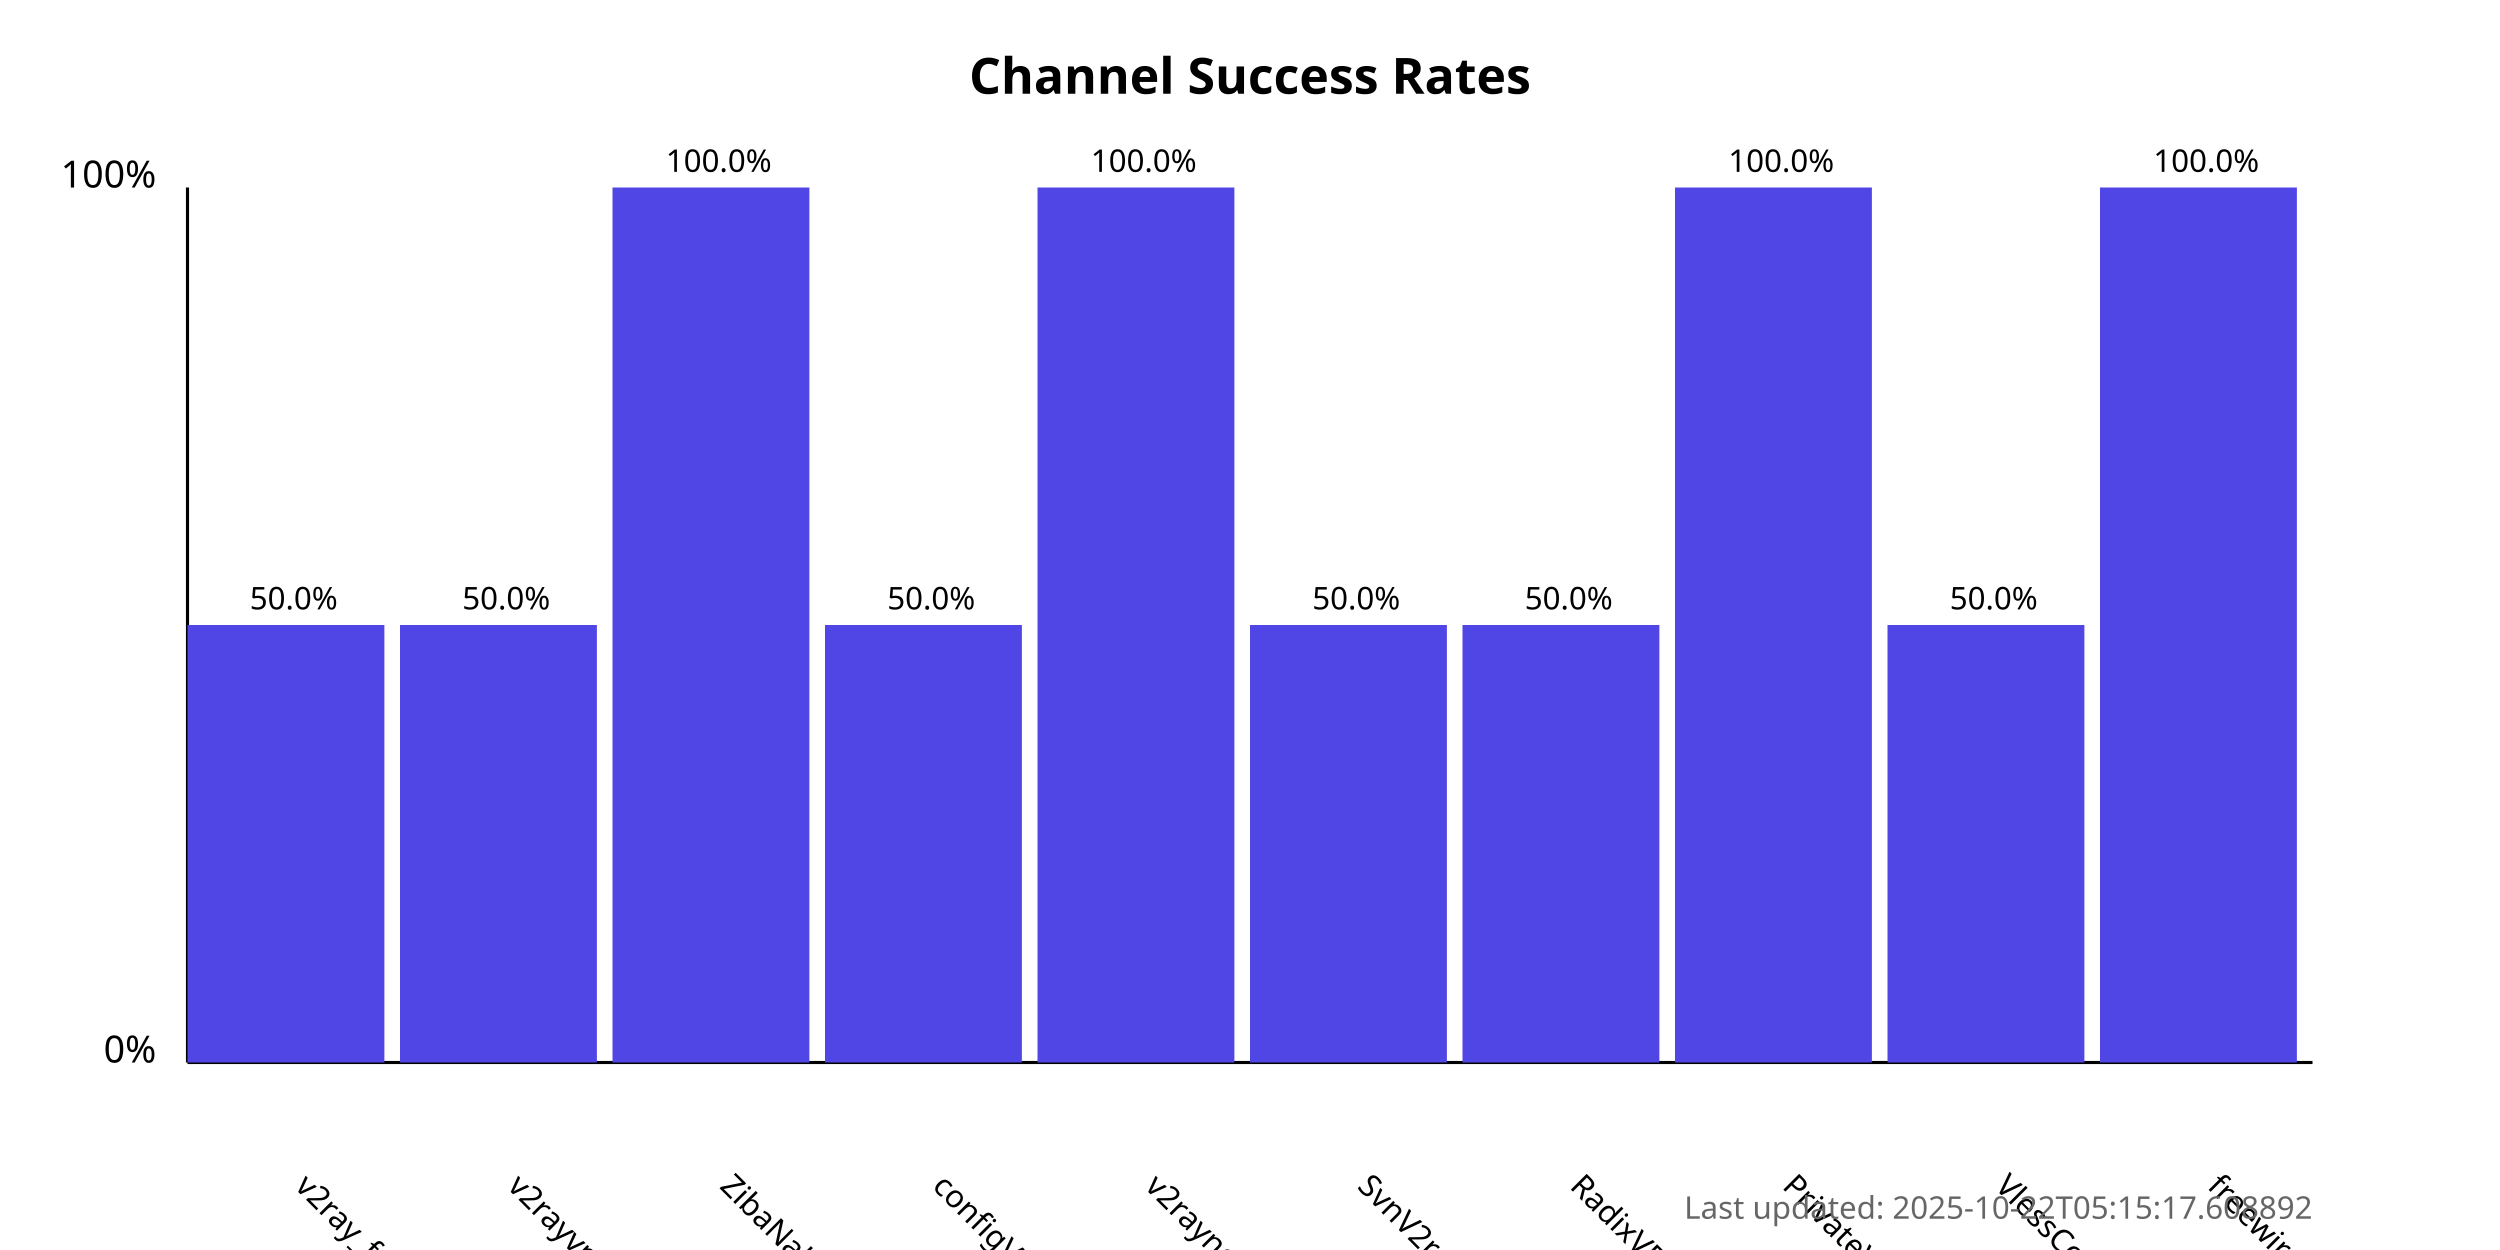
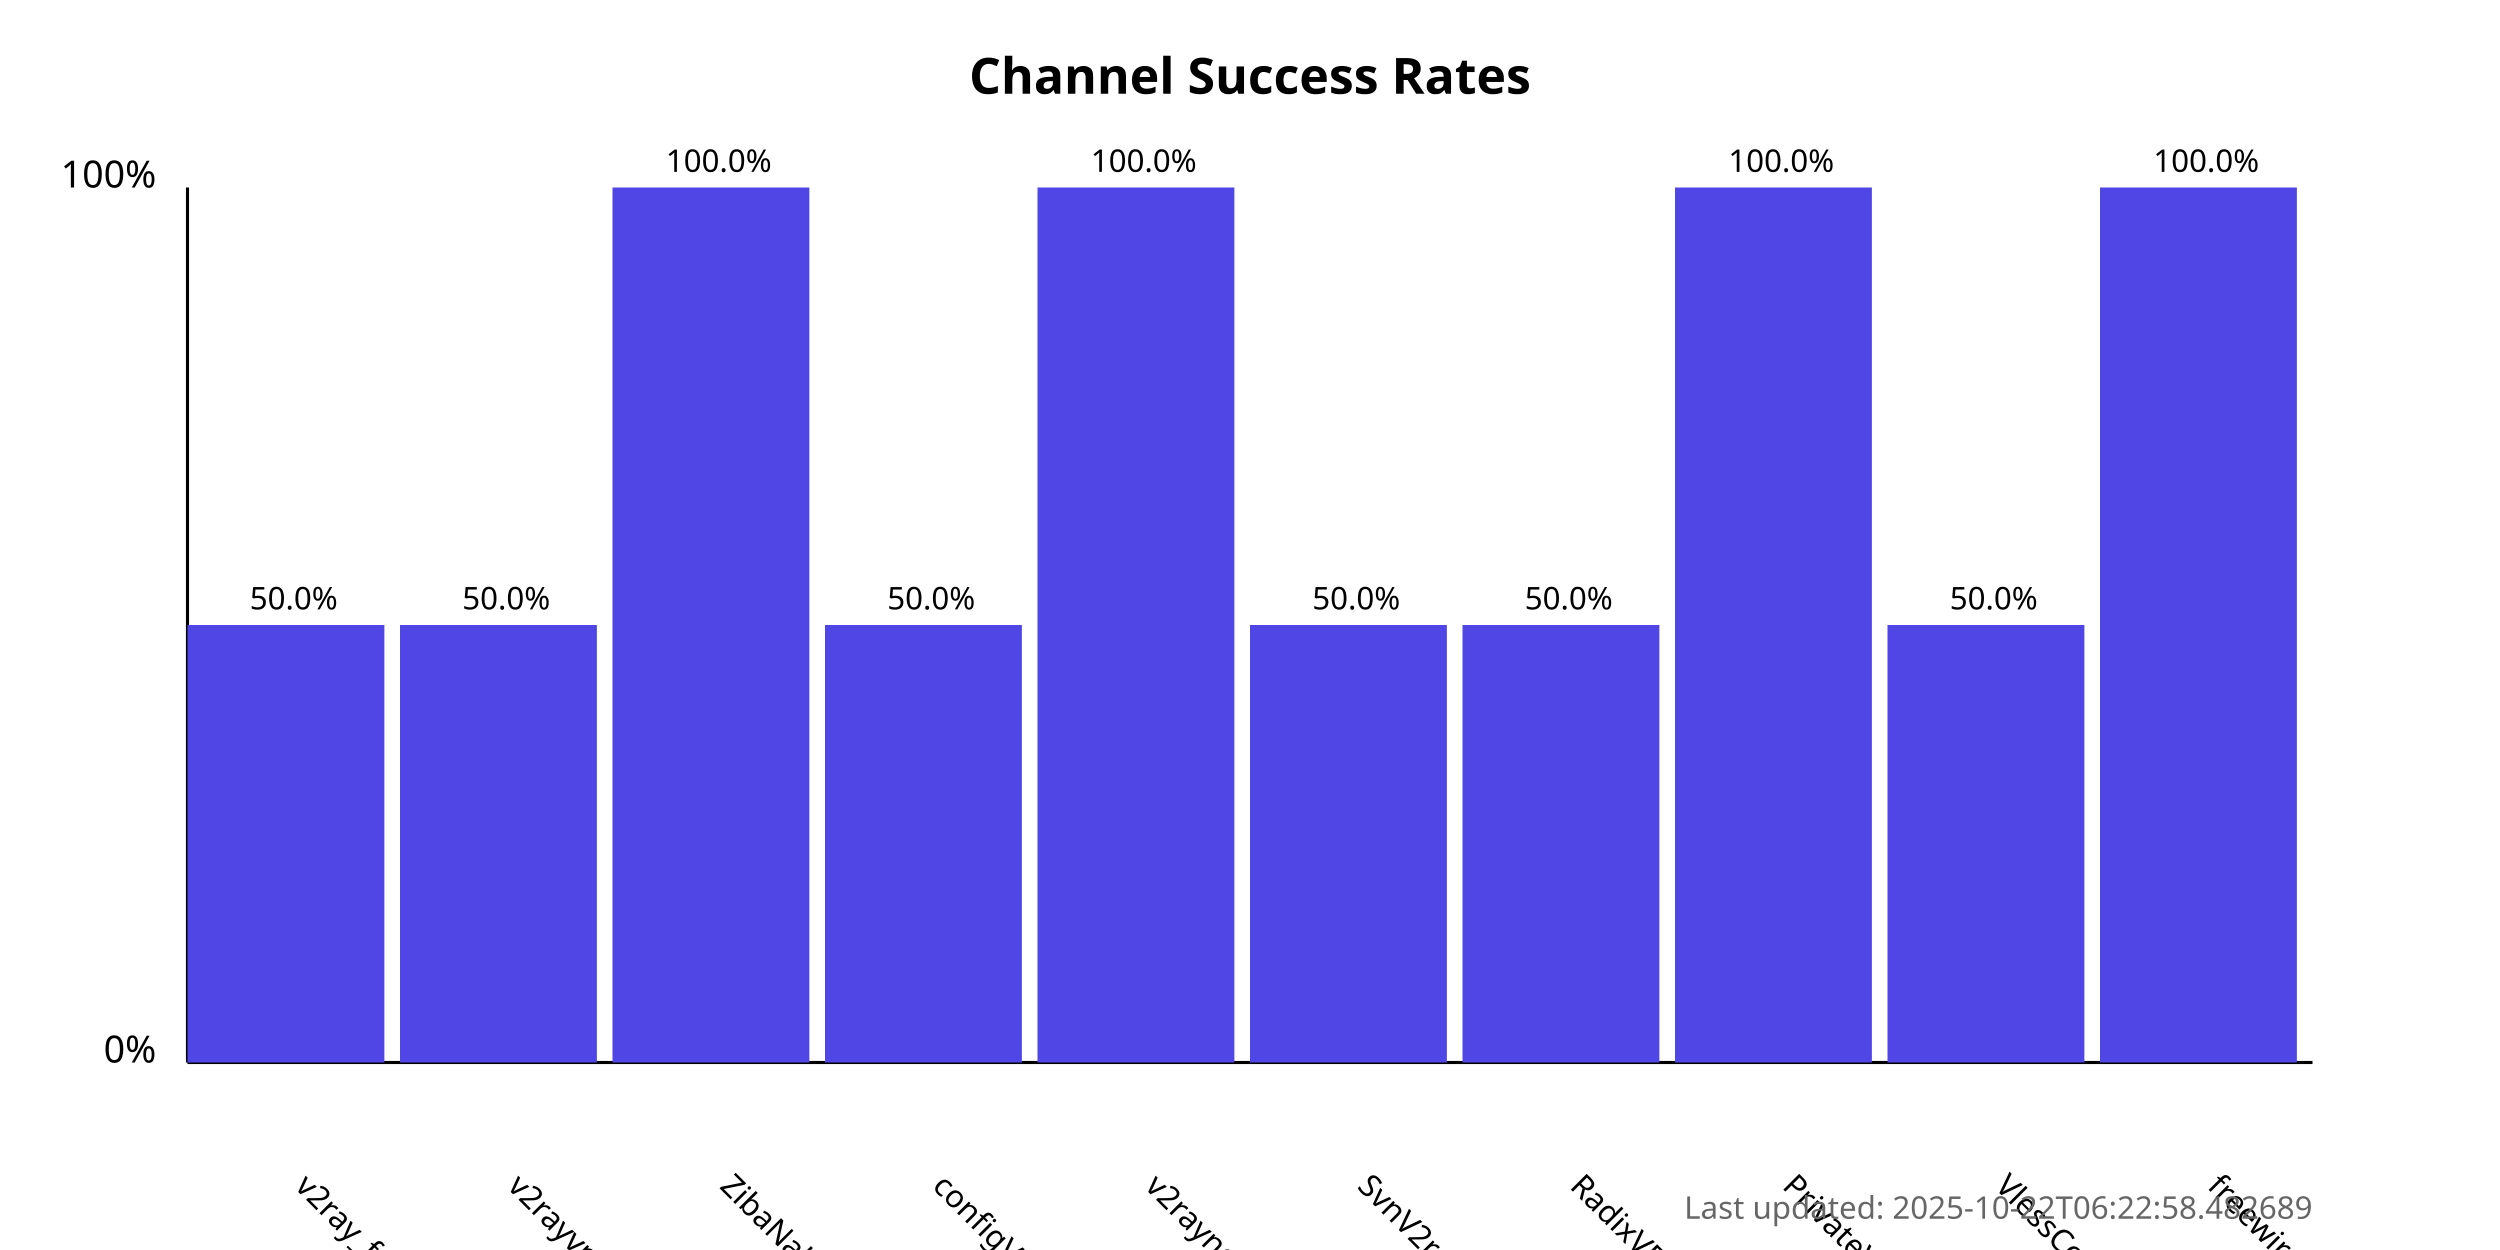
<svg xmlns="http://www.w3.org/2000/svg" width="800" height="400">
  <style>
            .chart-title { font: bold 16px sans-serif; }
            .axis-label { font: 12px sans-serif; }
            .tick-label { font: 10px sans-serif; }
            .bar { fill: #4f46e5; }
            .bar:hover { fill: #6366f1; }
            .timestamp { font: 10px sans-serif; fill: #666; }
        </style>
  <text x="400.0" y="30" text-anchor="middle" class="chart-title">
            Channel Success Rates
        </text>
  <line x1="60" y1="340" x2="60" y2="60" stroke="black" stroke-width="1" />
  <line x1="60" y1="340" x2="740" y2="340" stroke="black" stroke-width="1" />
  <text x="50" y="340" text-anchor="end" class="axis-label">0%</text>
  <text x="50" y="60" text-anchor="end" class="axis-label">100%</text>
  <g>
    <rect x="60" y="200.0" width="63.0" height="140.0" class="bar" />
    <text x="94.0" y="380" transform="rotate(45, 94.0, 380)" text-anchor="start" class="tick-label">
                v2ray_free_conf
            </text>
    <text x="94.0" y="195.0" text-anchor="middle" class="tick-label">
                50.0%
            </text>
  </g>
  <g>
    <rect x="128.0" y="200.0" width="63.0" height="140.0" class="bar" />
    <text x="162.0" y="380" transform="rotate(45, 162.0, 380)" text-anchor="start" class="tick-label">
                v2rayvpno
            </text>
    <text x="162.0" y="195.0" text-anchor="middle" class="tick-label">
                50.0%
            </text>
  </g>
  <g>
    <rect x="196.0" y="60.0" width="63.0" height="280.0" class="bar" />
    <text x="230.0" y="380" transform="rotate(45, 230.0, 380)" text-anchor="start" class="tick-label">
                ZibaNabz
            </text>
    <text x="230.0" y="55.0" text-anchor="middle" class="tick-label">
                100.0%
            </text>
  </g>
  <g>
    <rect x="264.0" y="200.0" width="63.0" height="140.0" class="bar" />
    <text x="298.0" y="380" transform="rotate(45, 298.0, 380)" text-anchor="start" class="tick-label">
                configV2rayForFree
            </text>
    <text x="298.0" y="195.0" text-anchor="middle" class="tick-label">
                50.0%
            </text>
  </g>
  <g>
    <rect x="332.0" y="60.0" width="63.0" height="280.0" class="bar" />
    <text x="366.0" y="380" transform="rotate(45, 366.0, 380)" text-anchor="start" class="tick-label">
                v2rayngvpn
            </text>
    <text x="366.0" y="55.0" text-anchor="middle" class="tick-label">
                100.0%
            </text>
  </g>
  <g>
    <rect x="400.0" y="200.0" width="63.0" height="140.0" class="bar" />
    <text x="434.0" y="380" transform="rotate(45, 434.0, 380)" text-anchor="start" class="tick-label">
                SvnV2ray
            </text>
    <text x="434.0" y="195.0" text-anchor="middle" class="tick-label">
                50.0%
            </text>
  </g>
  <g>
    <rect x="468.0" y="200.0" width="63.0" height="140.0" class="bar" />
    <text x="502.0" y="380" transform="rotate(45, 502.0, 380)" text-anchor="start" class="tick-label">
                RadixVPN
            </text>
    <text x="502.0" y="195.0" text-anchor="middle" class="tick-label">
                50.0%
            </text>
  </g>
  <g>
    <rect x="536.0" y="60.0" width="63.0" height="280.0" class="bar" />
    <text x="570.0" y="380" transform="rotate(45, 570.0, 380)" text-anchor="start" class="tick-label">
                PrivateVPNs
            </text>
    <text x="570.0" y="55.0" text-anchor="middle" class="tick-label">
                100.0%
            </text>
  </g>
  <g>
    <rect x="604.0" y="200.0" width="63.0" height="140.0" class="bar" />
    <text x="638.0" y="380" transform="rotate(45, 638.0, 380)" text-anchor="start" class="tick-label">
                VlessConfig
            </text>
    <text x="638.0" y="195.0" text-anchor="middle" class="tick-label">
                50.0%
            </text>
  </g>
  <g>
    <rect x="672.0" y="60.0" width="63.0" height="280.0" class="bar" />
    <text x="706.0" y="380" transform="rotate(45, 706.0, 380)" text-anchor="start" class="tick-label">
                freewireguard
            </text>
    <text x="706.0" y="55.0" text-anchor="middle" class="tick-label">
                100.0%
            </text>
  </g>
  <text x="740" y="390" text-anchor="end" class="timestamp">
-             Last updated: 2025-10-22T05:15:17.608892
+             Last updated: 2025-10-22T06:22:58.482689
        </text>
</svg>
